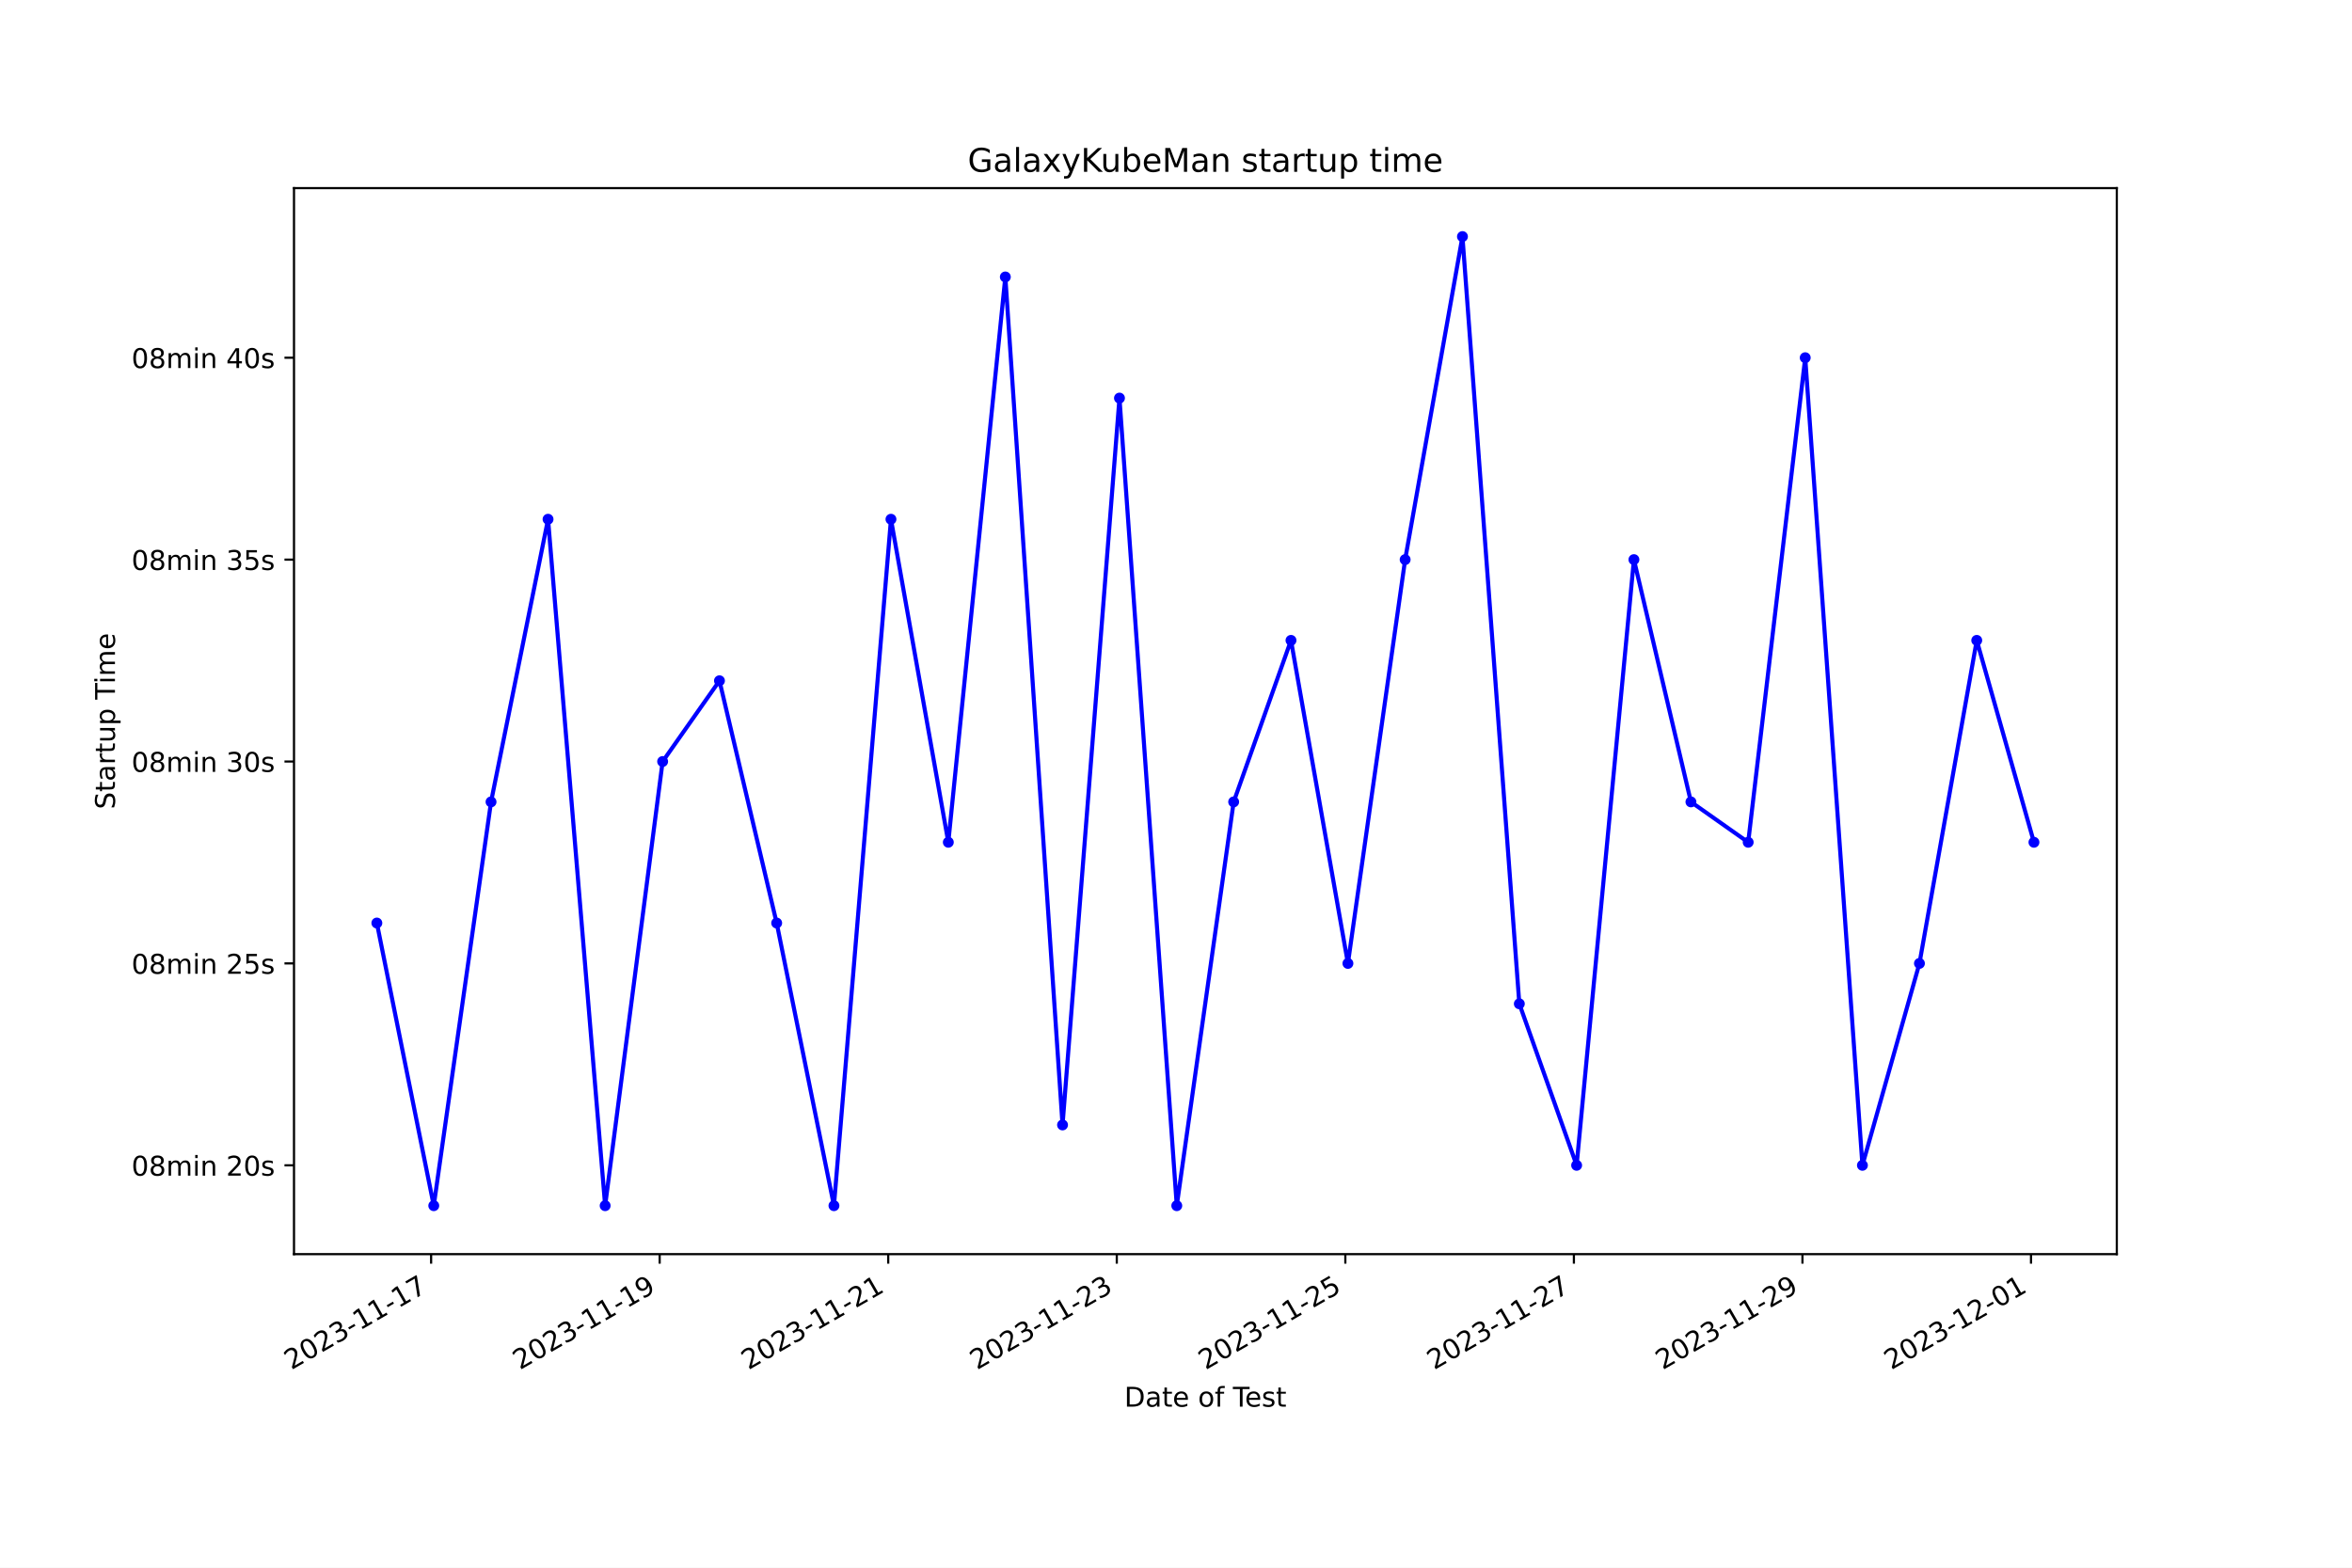
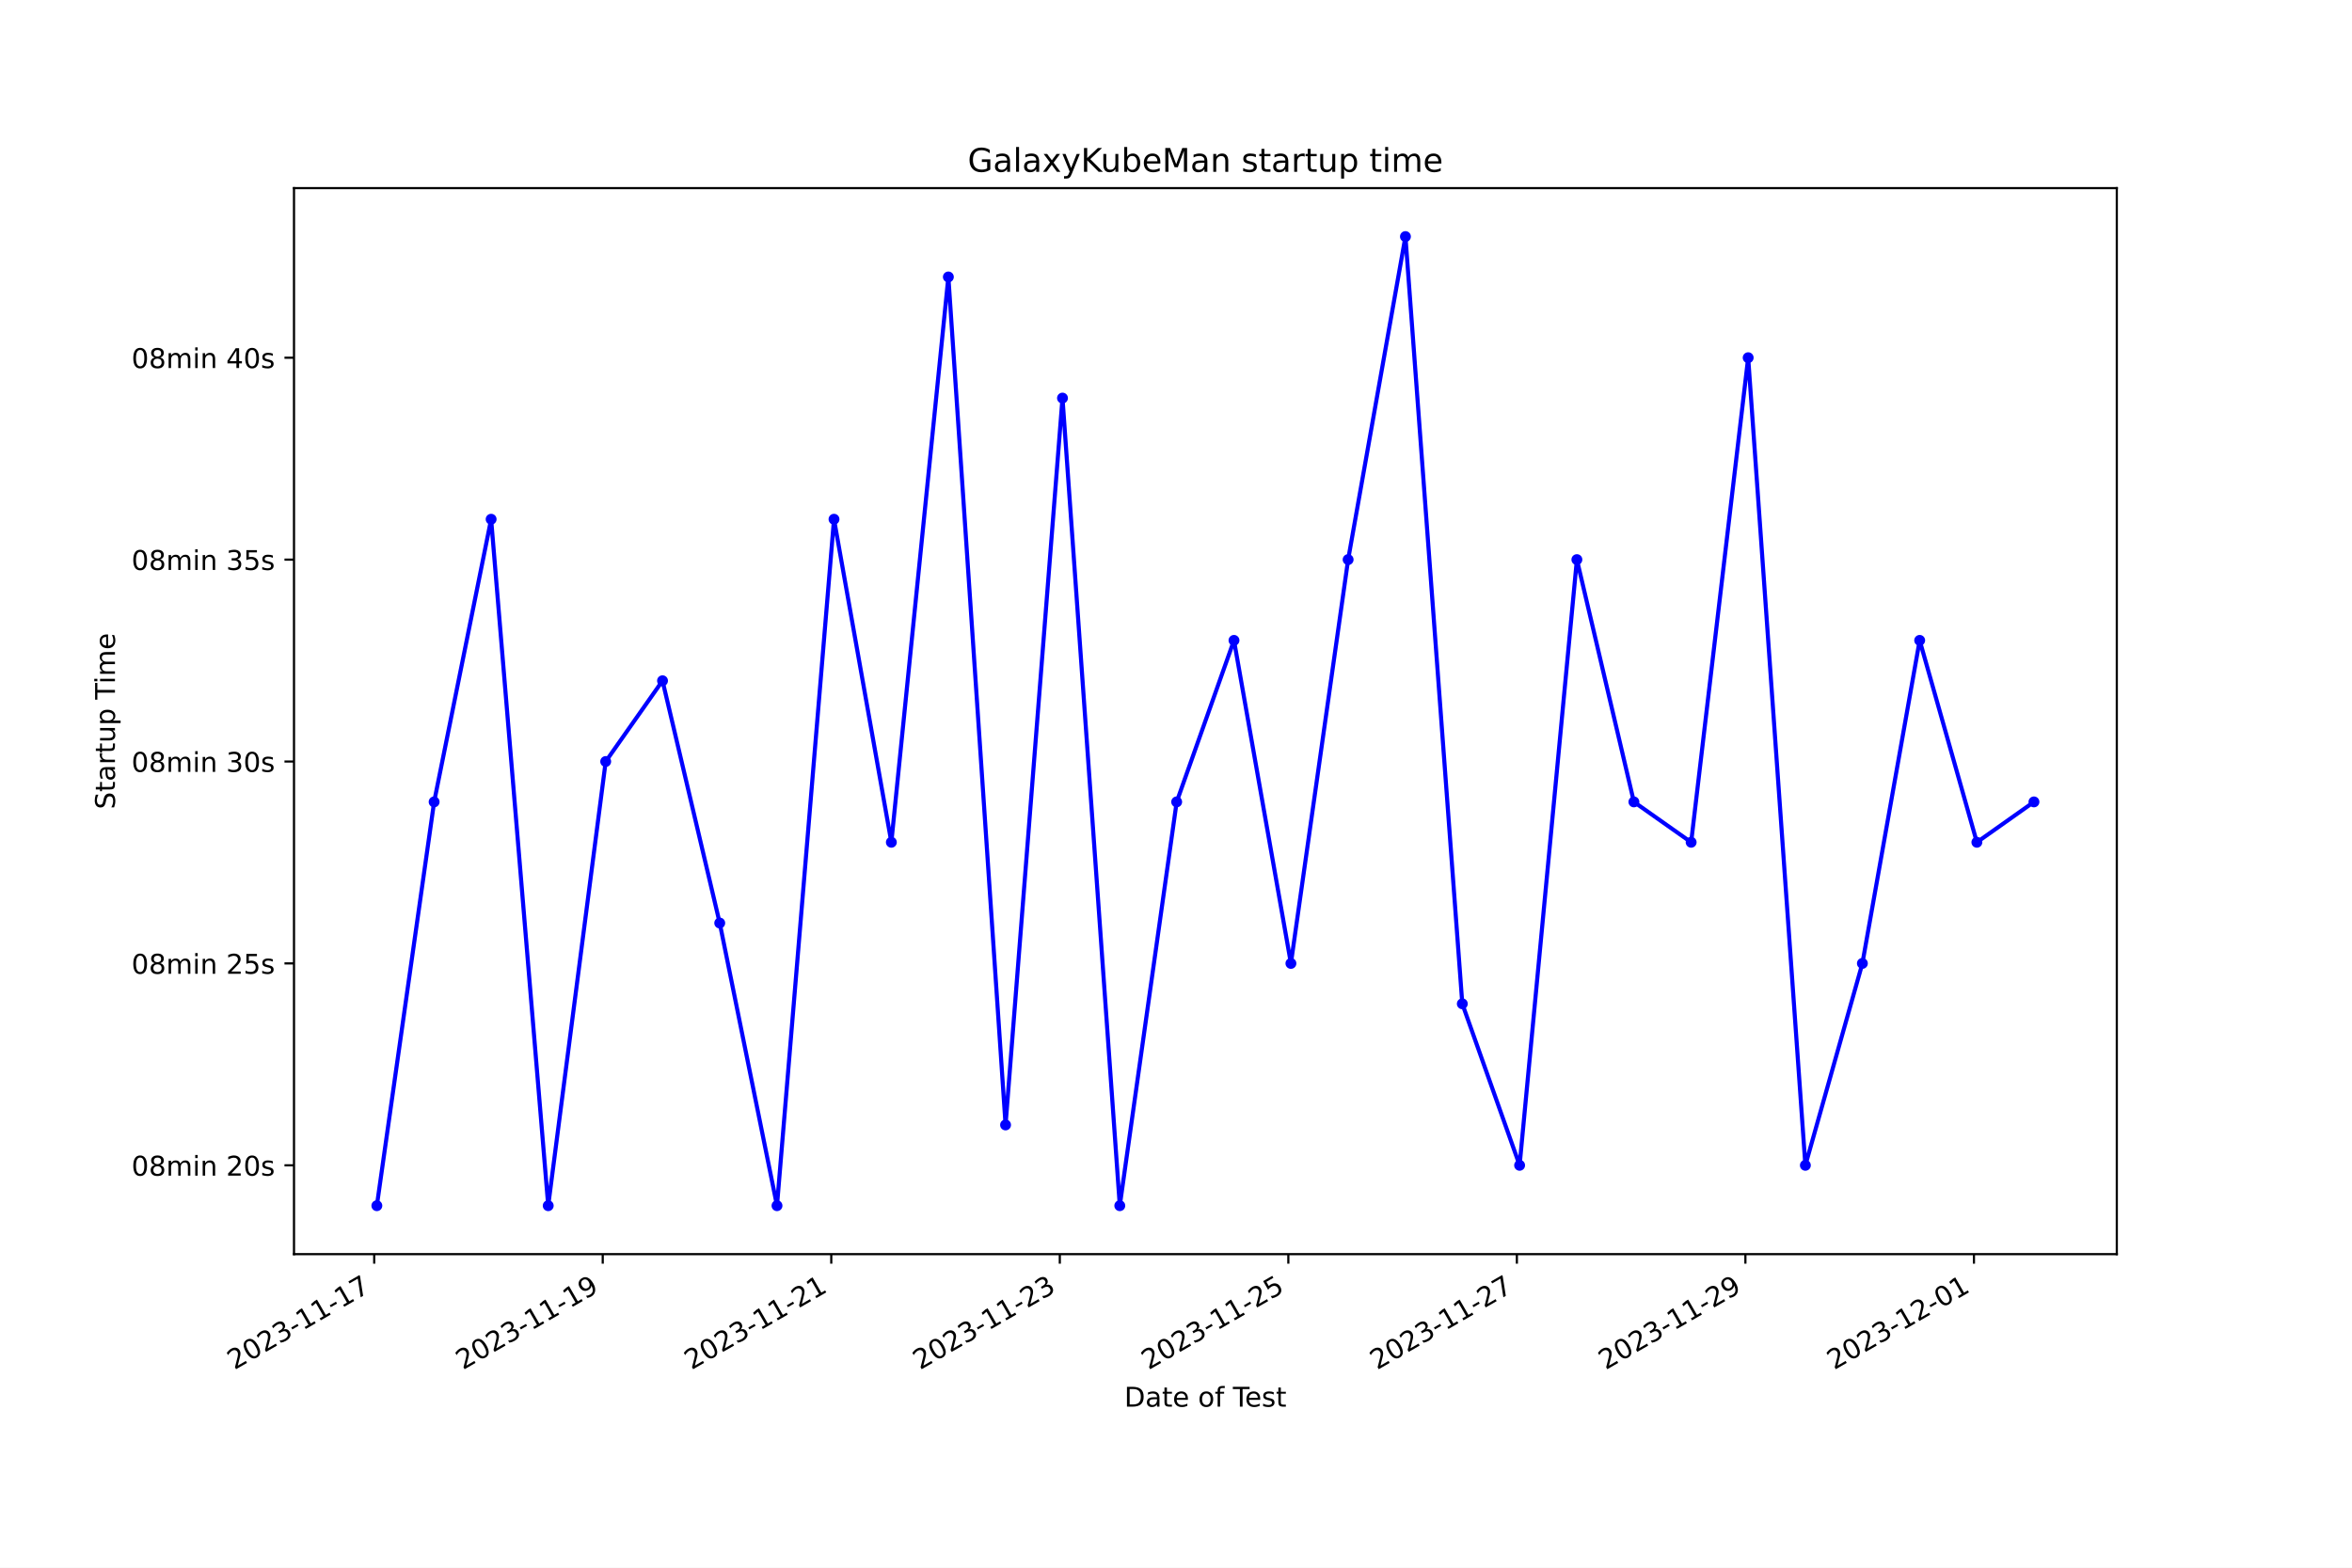
<svg xmlns="http://www.w3.org/2000/svg" xmlns:xlink="http://www.w3.org/1999/xlink" width="864pt" height="576pt" viewBox="0 0 864 576" version="1.1">
  <defs>
    <style type="text/css">*{stroke-linejoin: round; stroke-linecap: butt}</style>
  </defs>
  <g id="figure_1">
    <g id="patch_1">
      <path d="M 0 576  L 864 576  L 864 0  L 0 0  z " style="fill: #ffffff" />
    </g>
    <g id="axes_1">
      <g id="patch_2">
        <path d="M 108 460.8  L 777.6 460.8  L 777.6 69.12  L 108 69.12  z " style="fill: #ffffff" />
      </g>
      <g id="matplotlib.axis_1">
        <g id="xtick_1">
          <g id="line2d_1">
            <defs>
-               <path id="m7ae72d3443" d="M 0 0  L 0 3.5  " style="stroke: #000000; stroke-width: 0.8" />
+               <path id="m2a7e77ed08" d="M 0 0  L 0 3.5  " style="stroke: #000000; stroke-width: 0.8" />
            </defs>
            <g>
-               <use xlink:href="#m7ae72d3443" x="158.369" y="460.8" style="stroke: #000000; stroke-width: 0.8" />
+               <use xlink:href="#m2a7e77ed08" x="137.462" y="460.8" style="stroke: #000000; stroke-width: 0.8" />
            </g>
          </g>
          <g id="text_1">
-             <g transform="translate(106.9995 503.4383) rotate(-30) scale(0.1 -0.1)">
+             <g transform="translate(86.09283 503.4383) rotate(-30) scale(0.1 -0.1)">
              <defs>
                <path id="DejaVuSans-32" d="M 1228 531  L 3431 531  L 3431 0  L 469 0  L 469 531  Q 828 903 1448 1529  Q 2069 2156 2228 2338  Q 2531 2678 2651 2914  Q 2772 3150 2772 3378  Q 2772 3750 2511 3984  Q 2250 4219 1831 4219  Q 1534 4219 1204 4116  Q 875 4013 500 3803  L 500 4441  Q 881 4594 1212 4672  Q 1544 4750 1819 4750  Q 2544 4750 2975 4387  Q 3406 4025 3406 3419  Q 3406 3131 3298 2873  Q 3191 2616 2906 2266  Q 2828 2175 2409 1742  Q 1991 1309 1228 531  z " transform="scale(0.015625)" />
                <path id="DejaVuSans-30" d="M 2034 4250  Q 1547 4250 1301 3770  Q 1056 3291 1056 2328  Q 1056 1369 1301 889  Q 1547 409 2034 409  Q 2525 409 2770 889  Q 3016 1369 3016 2328  Q 3016 3291 2770 3770  Q 2525 4250 2034 4250  z M 2034 4750  Q 2819 4750 3233 4129  Q 3647 3509 3647 2328  Q 3647 1150 3233 529  Q 2819 -91 2034 -91  Q 1250 -91 836 529  Q 422 1150 422 2328  Q 422 3509 836 4129  Q 1250 4750 2034 4750  z " transform="scale(0.015625)" />
                <path id="DejaVuSans-33" d="M 2597 2516  Q 3050 2419 3304 2112  Q 3559 1806 3559 1356  Q 3559 666 3084 287  Q 2609 -91 1734 -91  Q 1441 -91 1130 -33  Q 819 25 488 141  L 488 750  Q 750 597 1062 519  Q 1375 441 1716 441  Q 2309 441 2620 675  Q 2931 909 2931 1356  Q 2931 1769 2642 2001  Q 2353 2234 1838 2234  L 1294 2234  L 1294 2753  L 1863 2753  Q 2328 2753 2575 2939  Q 2822 3125 2822 3475  Q 2822 3834 2567 4026  Q 2313 4219 1838 4219  Q 1578 4219 1281 4162  Q 984 4106 628 3988  L 628 4550  Q 988 4650 1302 4700  Q 1616 4750 1894 4750  Q 2613 4750 3031 4423  Q 3450 4097 3450 3541  Q 3450 3153 3228 2886  Q 3006 2619 2597 2516  z " transform="scale(0.015625)" />
                <path id="DejaVuSans-2d" d="M 313 2009  L 1997 2009  L 1997 1497  L 313 1497  L 313 2009  z " transform="scale(0.015625)" />
                <path id="DejaVuSans-31" d="M 794 531  L 1825 531  L 1825 4091  L 703 3866  L 703 4441  L 1819 4666  L 2450 4666  L 2450 531  L 3481 531  L 3481 0  L 794 0  L 794 531  z " transform="scale(0.015625)" />
                <path id="DejaVuSans-37" d="M 525 4666  L 3525 4666  L 3525 4397  L 1831 0  L 1172 0  L 2766 4134  L 525 4134  L 525 4666  z " transform="scale(0.015625)" />
              </defs>
              <use xlink:href="#DejaVuSans-32" />
              <use xlink:href="#DejaVuSans-30" x="63.623" />
              <use xlink:href="#DejaVuSans-32" x="127.246" />
              <use xlink:href="#DejaVuSans-33" x="190.869" />
              <use xlink:href="#DejaVuSans-2d" x="254.492" />
              <use xlink:href="#DejaVuSans-31" x="290.576" />
              <use xlink:href="#DejaVuSans-31" x="354.199" />
              <use xlink:href="#DejaVuSans-2d" x="417.822" />
              <use xlink:href="#DejaVuSans-31" x="453.906" />
              <use xlink:href="#DejaVuSans-37" x="517.529" />
            </g>
          </g>
        </g>
        <g id="xtick_2">
          <g id="line2d_2">
            <g>
-               <use xlink:href="#m7ae72d3443" x="242.328" y="460.8" style="stroke: #000000; stroke-width: 0.8" />
+               <use xlink:href="#m2a7e77ed08" x="221.413" y="460.8" style="stroke: #000000; stroke-width: 0.8" />
            </g>
          </g>
          <g id="text_2">
-             <g transform="translate(190.9589 503.4383) rotate(-30) scale(0.1 -0.1)">
+             <g transform="translate(170.044 503.4383) rotate(-30) scale(0.1 -0.1)">
              <defs>
                <path id="DejaVuSans-39" d="M 703 97  L 703 672  Q 941 559 1184 500  Q 1428 441 1663 441  Q 2288 441 2617 861  Q 2947 1281 2994 2138  Q 2813 1869 2534 1725  Q 2256 1581 1919 1581  Q 1219 1581 811 2004  Q 403 2428 403 3163  Q 403 3881 828 4315  Q 1253 4750 1959 4750  Q 2769 4750 3195 4129  Q 3622 3509 3622 2328  Q 3622 1225 3098 567  Q 2575 -91 1691 -91  Q 1453 -91 1209 -44  Q 966 3 703 97  z M 1959 2075  Q 2384 2075 2632 2365  Q 2881 2656 2881 3163  Q 2881 3666 2632 3958  Q 2384 4250 1959 4250  Q 1534 4250 1286 3958  Q 1038 3666 1038 3163  Q 1038 2656 1286 2365  Q 1534 2075 1959 2075  z " transform="scale(0.015625)" />
              </defs>
              <use xlink:href="#DejaVuSans-32" />
              <use xlink:href="#DejaVuSans-30" x="63.623" />
              <use xlink:href="#DejaVuSans-32" x="127.246" />
              <use xlink:href="#DejaVuSans-33" x="190.869" />
              <use xlink:href="#DejaVuSans-2d" x="254.492" />
              <use xlink:href="#DejaVuSans-31" x="290.576" />
              <use xlink:href="#DejaVuSans-31" x="354.199" />
              <use xlink:href="#DejaVuSans-2d" x="417.822" />
              <use xlink:href="#DejaVuSans-31" x="453.906" />
              <use xlink:href="#DejaVuSans-39" x="517.529" />
            </g>
          </g>
        </g>
        <g id="xtick_3">
          <g id="line2d_3">
            <g>
-               <use xlink:href="#m7ae72d3443" x="326.288" y="460.8" style="stroke: #000000; stroke-width: 0.8" />
+               <use xlink:href="#m2a7e77ed08" x="305.365" y="460.8" style="stroke: #000000; stroke-width: 0.8" />
            </g>
          </g>
          <g id="text_3">
-             <g transform="translate(274.9182 503.4383) rotate(-30) scale(0.1 -0.1)">
+             <g transform="translate(253.9952 503.4383) rotate(-30) scale(0.1 -0.1)">
              <use xlink:href="#DejaVuSans-32" />
              <use xlink:href="#DejaVuSans-30" x="63.623" />
              <use xlink:href="#DejaVuSans-32" x="127.246" />
              <use xlink:href="#DejaVuSans-33" x="190.869" />
              <use xlink:href="#DejaVuSans-2d" x="254.492" />
              <use xlink:href="#DejaVuSans-31" x="290.576" />
              <use xlink:href="#DejaVuSans-31" x="354.199" />
              <use xlink:href="#DejaVuSans-2d" x="417.822" />
              <use xlink:href="#DejaVuSans-32" x="453.906" />
              <use xlink:href="#DejaVuSans-31" x="517.529" />
            </g>
          </g>
        </g>
        <g id="xtick_4">
          <g id="line2d_4">
            <g>
-               <use xlink:href="#m7ae72d3443" x="410.247" y="460.8" style="stroke: #000000; stroke-width: 0.8" />
+               <use xlink:href="#m2a7e77ed08" x="389.316" y="460.8" style="stroke: #000000; stroke-width: 0.8" />
            </g>
          </g>
          <g id="text_4">
-             <g transform="translate(358.8776 503.4383) rotate(-30) scale(0.1 -0.1)">
+             <g transform="translate(337.9464 503.4383) rotate(-30) scale(0.1 -0.1)">
              <use xlink:href="#DejaVuSans-32" />
              <use xlink:href="#DejaVuSans-30" x="63.623" />
              <use xlink:href="#DejaVuSans-32" x="127.246" />
              <use xlink:href="#DejaVuSans-33" x="190.869" />
              <use xlink:href="#DejaVuSans-2d" x="254.492" />
              <use xlink:href="#DejaVuSans-31" x="290.576" />
              <use xlink:href="#DejaVuSans-31" x="354.199" />
              <use xlink:href="#DejaVuSans-2d" x="417.822" />
              <use xlink:href="#DejaVuSans-32" x="453.906" />
              <use xlink:href="#DejaVuSans-33" x="517.529" />
            </g>
          </g>
        </g>
        <g id="xtick_5">
          <g id="line2d_5">
            <g>
-               <use xlink:href="#m7ae72d3443" x="494.206" y="460.8" style="stroke: #000000; stroke-width: 0.8" />
+               <use xlink:href="#m2a7e77ed08" x="473.267" y="460.8" style="stroke: #000000; stroke-width: 0.8" />
            </g>
          </g>
          <g id="text_5">
-             <g transform="translate(442.837 503.4383) rotate(-30) scale(0.1 -0.1)">
+             <g transform="translate(421.8976 503.4383) rotate(-30) scale(0.1 -0.1)">
              <defs>
                <path id="DejaVuSans-35" d="M 691 4666  L 3169 4666  L 3169 4134  L 1269 4134  L 1269 2991  Q 1406 3038 1543 3061  Q 1681 3084 1819 3084  Q 2600 3084 3056 2656  Q 3513 2228 3513 1497  Q 3513 744 3044 326  Q 2575 -91 1722 -91  Q 1428 -91 1123 -41  Q 819 9 494 109  L 494 744  Q 775 591 1075 516  Q 1375 441 1709 441  Q 2250 441 2565 725  Q 2881 1009 2881 1497  Q 2881 1984 2565 2268  Q 2250 2553 1709 2553  Q 1456 2553 1204 2497  Q 953 2441 691 2322  L 691 4666  z " transform="scale(0.015625)" />
              </defs>
              <use xlink:href="#DejaVuSans-32" />
              <use xlink:href="#DejaVuSans-30" x="63.623" />
              <use xlink:href="#DejaVuSans-32" x="127.246" />
              <use xlink:href="#DejaVuSans-33" x="190.869" />
              <use xlink:href="#DejaVuSans-2d" x="254.492" />
              <use xlink:href="#DejaVuSans-31" x="290.576" />
              <use xlink:href="#DejaVuSans-31" x="354.199" />
              <use xlink:href="#DejaVuSans-2d" x="417.822" />
              <use xlink:href="#DejaVuSans-32" x="453.906" />
              <use xlink:href="#DejaVuSans-35" x="517.529" />
            </g>
          </g>
        </g>
        <g id="xtick_6">
          <g id="line2d_6">
            <g>
-               <use xlink:href="#m7ae72d3443" x="578.166" y="460.8" style="stroke: #000000; stroke-width: 0.8" />
+               <use xlink:href="#m2a7e77ed08" x="557.218" y="460.8" style="stroke: #000000; stroke-width: 0.8" />
            </g>
          </g>
          <g id="text_6">
-             <g transform="translate(526.7963 503.4383) rotate(-30) scale(0.1 -0.1)">
+             <g transform="translate(505.8488 503.4383) rotate(-30) scale(0.1 -0.1)">
              <use xlink:href="#DejaVuSans-32" />
              <use xlink:href="#DejaVuSans-30" x="63.623" />
              <use xlink:href="#DejaVuSans-32" x="127.246" />
              <use xlink:href="#DejaVuSans-33" x="190.869" />
              <use xlink:href="#DejaVuSans-2d" x="254.492" />
              <use xlink:href="#DejaVuSans-31" x="290.576" />
              <use xlink:href="#DejaVuSans-31" x="354.199" />
              <use xlink:href="#DejaVuSans-2d" x="417.822" />
              <use xlink:href="#DejaVuSans-32" x="453.906" />
              <use xlink:href="#DejaVuSans-37" x="517.529" />
            </g>
          </g>
        </g>
        <g id="xtick_7">
          <g id="line2d_7">
            <g>
-               <use xlink:href="#m7ae72d3443" x="662.125" y="460.8" style="stroke: #000000; stroke-width: 0.8" />
+               <use xlink:href="#m2a7e77ed08" x="641.169" y="460.8" style="stroke: #000000; stroke-width: 0.8" />
            </g>
          </g>
          <g id="text_7">
-             <g transform="translate(610.7557 503.4383) rotate(-30) scale(0.1 -0.1)">
+             <g transform="translate(589.8 503.4383) rotate(-30) scale(0.1 -0.1)">
              <use xlink:href="#DejaVuSans-32" />
              <use xlink:href="#DejaVuSans-30" x="63.623" />
              <use xlink:href="#DejaVuSans-32" x="127.246" />
              <use xlink:href="#DejaVuSans-33" x="190.869" />
              <use xlink:href="#DejaVuSans-2d" x="254.492" />
              <use xlink:href="#DejaVuSans-31" x="290.576" />
              <use xlink:href="#DejaVuSans-31" x="354.199" />
              <use xlink:href="#DejaVuSans-2d" x="417.822" />
              <use xlink:href="#DejaVuSans-32" x="453.906" />
              <use xlink:href="#DejaVuSans-39" x="517.529" />
            </g>
          </g>
        </g>
        <g id="xtick_8">
          <g id="line2d_8">
            <g>
-               <use xlink:href="#m7ae72d3443" x="746.085" y="460.8" style="stroke: #000000; stroke-width: 0.8" />
+               <use xlink:href="#m2a7e77ed08" x="725.121" y="460.8" style="stroke: #000000; stroke-width: 0.8" />
            </g>
          </g>
          <g id="text_8">
-             <g transform="translate(694.7151 503.4383) rotate(-30) scale(0.1 -0.1)">
+             <g transform="translate(673.7512 503.4383) rotate(-30) scale(0.1 -0.1)">
              <use xlink:href="#DejaVuSans-32" />
              <use xlink:href="#DejaVuSans-30" x="63.623" />
              <use xlink:href="#DejaVuSans-32" x="127.246" />
              <use xlink:href="#DejaVuSans-33" x="190.869" />
              <use xlink:href="#DejaVuSans-2d" x="254.492" />
              <use xlink:href="#DejaVuSans-31" x="290.576" />
              <use xlink:href="#DejaVuSans-32" x="354.199" />
              <use xlink:href="#DejaVuSans-2d" x="417.822" />
              <use xlink:href="#DejaVuSans-30" x="453.906" />
              <use xlink:href="#DejaVuSans-31" x="517.529" />
            </g>
          </g>
        </g>
        <g id="text_9">
          <g transform="translate(413.0063 516.8378) scale(0.1 -0.1)">
            <defs>
              <path id="DejaVuSans-44" d="M 1259 4147  L 1259 519  L 2022 519  Q 2988 519 3436 956  Q 3884 1394 3884 2338  Q 3884 3275 3436 3711  Q 2988 4147 2022 4147  L 1259 4147  z M 628 4666  L 1925 4666  Q 3281 4666 3915 4102  Q 4550 3538 4550 2338  Q 4550 1131 3912 565  Q 3275 0 1925 0  L 628 0  L 628 4666  z " transform="scale(0.015625)" />
              <path id="DejaVuSans-61" d="M 2194 1759  Q 1497 1759 1228 1600  Q 959 1441 959 1056  Q 959 750 1161 570  Q 1363 391 1709 391  Q 2188 391 2477 730  Q 2766 1069 2766 1631  L 2766 1759  L 2194 1759  z M 3341 1997  L 3341 0  L 2766 0  L 2766 531  Q 2569 213 2275 61  Q 1981 -91 1556 -91  Q 1019 -91 701 211  Q 384 513 384 1019  Q 384 1609 779 1909  Q 1175 2209 1959 2209  L 2766 2209  L 2766 2266  Q 2766 2663 2505 2880  Q 2244 3097 1772 3097  Q 1472 3097 1187 3025  Q 903 2953 641 2809  L 641 3341  Q 956 3463 1253 3523  Q 1550 3584 1831 3584  Q 2591 3584 2966 3190  Q 3341 2797 3341 1997  z " transform="scale(0.015625)" />
              <path id="DejaVuSans-74" d="M 1172 4494  L 1172 3500  L 2356 3500  L 2356 3053  L 1172 3053  L 1172 1153  Q 1172 725 1289 603  Q 1406 481 1766 481  L 2356 481  L 2356 0  L 1766 0  Q 1100 0 847 248  Q 594 497 594 1153  L 594 3053  L 172 3053  L 172 3500  L 594 3500  L 594 4494  L 1172 4494  z " transform="scale(0.015625)" />
              <path id="DejaVuSans-65" d="M 3597 1894  L 3597 1613  L 953 1613  Q 991 1019 1311 708  Q 1631 397 2203 397  Q 2534 397 2845 478  Q 3156 559 3463 722  L 3463 178  Q 3153 47 2828 -22  Q 2503 -91 2169 -91  Q 1331 -91 842 396  Q 353 884 353 1716  Q 353 2575 817 3079  Q 1281 3584 2069 3584  Q 2775 3584 3186 3129  Q 3597 2675 3597 1894  z M 3022 2063  Q 3016 2534 2758 2815  Q 2500 3097 2075 3097  Q 1594 3097 1305 2825  Q 1016 2553 972 2059  L 3022 2063  z " transform="scale(0.015625)" />
              <path id="DejaVuSans-20" transform="scale(0.015625)" />
              <path id="DejaVuSans-6f" d="M 1959 3097  Q 1497 3097 1228 2736  Q 959 2375 959 1747  Q 959 1119 1226 758  Q 1494 397 1959 397  Q 2419 397 2687 759  Q 2956 1122 2956 1747  Q 2956 2369 2687 2733  Q 2419 3097 1959 3097  z M 1959 3584  Q 2709 3584 3137 3096  Q 3566 2609 3566 1747  Q 3566 888 3137 398  Q 2709 -91 1959 -91  Q 1206 -91 779 398  Q 353 888 353 1747  Q 353 2609 779 3096  Q 1206 3584 1959 3584  z " transform="scale(0.015625)" />
              <path id="DejaVuSans-66" d="M 2375 4863  L 2375 4384  L 1825 4384  Q 1516 4384 1395 4259  Q 1275 4134 1275 3809  L 1275 3500  L 2222 3500  L 2222 3053  L 1275 3053  L 1275 0  L 697 0  L 697 3053  L 147 3053  L 147 3500  L 697 3500  L 697 3744  Q 697 4328 969 4595  Q 1241 4863 1831 4863  L 2375 4863  z " transform="scale(0.015625)" />
              <path id="DejaVuSans-54" d="M -19 4666  L 3928 4666  L 3928 4134  L 2272 4134  L 2272 0  L 1638 0  L 1638 4134  L -19 4134  L -19 4666  z " transform="scale(0.015625)" />
              <path id="DejaVuSans-73" d="M 2834 3397  L 2834 2853  Q 2591 2978 2328 3040  Q 2066 3103 1784 3103  Q 1356 3103 1142 2972  Q 928 2841 928 2578  Q 928 2378 1081 2264  Q 1234 2150 1697 2047  L 1894 2003  Q 2506 1872 2764 1633  Q 3022 1394 3022 966  Q 3022 478 2636 193  Q 2250 -91 1575 -91  Q 1294 -91 989 -36  Q 684 19 347 128  L 347 722  Q 666 556 975 473  Q 1284 391 1588 391  Q 1994 391 2212 530  Q 2431 669 2431 922  Q 2431 1156 2273 1281  Q 2116 1406 1581 1522  L 1381 1569  Q 847 1681 609 1914  Q 372 2147 372 2553  Q 372 3047 722 3315  Q 1072 3584 1716 3584  Q 2034 3584 2315 3537  Q 2597 3491 2834 3397  z " transform="scale(0.015625)" />
            </defs>
            <use xlink:href="#DejaVuSans-44" />
            <use xlink:href="#DejaVuSans-61" x="77.002" />
            <use xlink:href="#DejaVuSans-74" x="138.281" />
            <use xlink:href="#DejaVuSans-65" x="177.49" />
            <use xlink:href="#DejaVuSans-20" x="239.014" />
            <use xlink:href="#DejaVuSans-6f" x="270.801" />
            <use xlink:href="#DejaVuSans-66" x="331.982" />
            <use xlink:href="#DejaVuSans-20" x="367.188" />
            <use xlink:href="#DejaVuSans-54" x="398.975" />
            <use xlink:href="#DejaVuSans-65" x="443.059" />
            <use xlink:href="#DejaVuSans-73" x="504.582" />
            <use xlink:href="#DejaVuSans-74" x="556.682" />
          </g>
        </g>
      </g>
      <g id="matplotlib.axis_2">
        <g id="ytick_1">
          <g id="line2d_9">
            <defs>
-               <path id="mf9ca77fe90" d="M 0 0  L -3.5 0  " style="stroke: #000000; stroke-width: 0.8" />
+               <path id="md4fcff049f" d="M 0 0  L -3.5 0  " style="stroke: #000000; stroke-width: 0.8" />
            </defs>
            <g>
-               <use xlink:href="#mf9ca77fe90" x="108" y="428.16" style="stroke: #000000; stroke-width: 0.8" />
+               <use xlink:href="#md4fcff049f" x="108" y="428.16" style="stroke: #000000; stroke-width: 0.8" />
            </g>
          </g>
          <g id="text_10">
            <g transform="translate(48.30625 431.9592) scale(0.1 -0.1)">
              <defs>
                <path id="DejaVuSans-38" d="M 2034 2216  Q 1584 2216 1326 1975  Q 1069 1734 1069 1313  Q 1069 891 1326 650  Q 1584 409 2034 409  Q 2484 409 2743 651  Q 3003 894 3003 1313  Q 3003 1734 2745 1975  Q 2488 2216 2034 2216  z M 1403 2484  Q 997 2584 770 2862  Q 544 3141 544 3541  Q 544 4100 942 4425  Q 1341 4750 2034 4750  Q 2731 4750 3128 4425  Q 3525 4100 3525 3541  Q 3525 3141 3298 2862  Q 3072 2584 2669 2484  Q 3125 2378 3379 2068  Q 3634 1759 3634 1313  Q 3634 634 3220 271  Q 2806 -91 2034 -91  Q 1263 -91 848 271  Q 434 634 434 1313  Q 434 1759 690 2068  Q 947 2378 1403 2484  z M 1172 3481  Q 1172 3119 1398 2916  Q 1625 2713 2034 2713  Q 2441 2713 2670 2916  Q 2900 3119 2900 3481  Q 2900 3844 2670 4047  Q 2441 4250 2034 4250  Q 1625 4250 1398 4047  Q 1172 3844 1172 3481  z " transform="scale(0.015625)" />
                <path id="DejaVuSans-6d" d="M 3328 2828  Q 3544 3216 3844 3400  Q 4144 3584 4550 3584  Q 5097 3584 5394 3201  Q 5691 2819 5691 2113  L 5691 0  L 5113 0  L 5113 2094  Q 5113 2597 4934 2840  Q 4756 3084 4391 3084  Q 3944 3084 3684 2787  Q 3425 2491 3425 1978  L 3425 0  L 2847 0  L 2847 2094  Q 2847 2600 2669 2842  Q 2491 3084 2119 3084  Q 1678 3084 1418 2786  Q 1159 2488 1159 1978  L 1159 0  L 581 0  L 581 3500  L 1159 3500  L 1159 2956  Q 1356 3278 1631 3431  Q 1906 3584 2284 3584  Q 2666 3584 2933 3390  Q 3200 3197 3328 2828  z " transform="scale(0.015625)" />
                <path id="DejaVuSans-69" d="M 603 3500  L 1178 3500  L 1178 0  L 603 0  L 603 3500  z M 603 4863  L 1178 4863  L 1178 4134  L 603 4134  L 603 4863  z " transform="scale(0.015625)" />
                <path id="DejaVuSans-6e" d="M 3513 2113  L 3513 0  L 2938 0  L 2938 2094  Q 2938 2591 2744 2837  Q 2550 3084 2163 3084  Q 1697 3084 1428 2787  Q 1159 2491 1159 1978  L 1159 0  L 581 0  L 581 3500  L 1159 3500  L 1159 2956  Q 1366 3272 1645 3428  Q 1925 3584 2291 3584  Q 2894 3584 3203 3211  Q 3513 2838 3513 2113  z " transform="scale(0.015625)" />
              </defs>
              <use xlink:href="#DejaVuSans-30" />
              <use xlink:href="#DejaVuSans-38" x="63.623" />
              <use xlink:href="#DejaVuSans-6d" x="127.246" />
              <use xlink:href="#DejaVuSans-69" x="224.658" />
              <use xlink:href="#DejaVuSans-6e" x="252.441" />
              <use xlink:href="#DejaVuSans-20" x="315.82" />
              <use xlink:href="#DejaVuSans-32" x="347.607" />
              <use xlink:href="#DejaVuSans-30" x="411.23" />
              <use xlink:href="#DejaVuSans-73" x="474.854" />
            </g>
          </g>
        </g>
        <g id="ytick_2">
          <g id="line2d_10">
            <g>
-               <use xlink:href="#mf9ca77fe90" x="108" y="353.978" style="stroke: #000000; stroke-width: 0.8" />
+               <use xlink:href="#md4fcff049f" x="108" y="353.978" style="stroke: #000000; stroke-width: 0.8" />
            </g>
          </g>
          <g id="text_11">
            <g transform="translate(48.30625 357.7774) scale(0.1 -0.1)">
              <use xlink:href="#DejaVuSans-30" />
              <use xlink:href="#DejaVuSans-38" x="63.623" />
              <use xlink:href="#DejaVuSans-6d" x="127.246" />
              <use xlink:href="#DejaVuSans-69" x="224.658" />
              <use xlink:href="#DejaVuSans-6e" x="252.441" />
              <use xlink:href="#DejaVuSans-20" x="315.82" />
              <use xlink:href="#DejaVuSans-32" x="347.607" />
              <use xlink:href="#DejaVuSans-35" x="411.23" />
              <use xlink:href="#DejaVuSans-73" x="474.854" />
            </g>
          </g>
        </g>
        <g id="ytick_3">
          <g id="line2d_11">
            <g>
-               <use xlink:href="#mf9ca77fe90" x="108" y="279.796" style="stroke: #000000; stroke-width: 0.8" />
+               <use xlink:href="#md4fcff049f" x="108" y="279.796" style="stroke: #000000; stroke-width: 0.8" />
            </g>
          </g>
          <g id="text_12">
            <g transform="translate(48.30625 283.5956) scale(0.1 -0.1)">
              <use xlink:href="#DejaVuSans-30" />
              <use xlink:href="#DejaVuSans-38" x="63.623" />
              <use xlink:href="#DejaVuSans-6d" x="127.246" />
              <use xlink:href="#DejaVuSans-69" x="224.658" />
              <use xlink:href="#DejaVuSans-6e" x="252.441" />
              <use xlink:href="#DejaVuSans-20" x="315.82" />
              <use xlink:href="#DejaVuSans-33" x="347.607" />
              <use xlink:href="#DejaVuSans-30" x="411.23" />
              <use xlink:href="#DejaVuSans-73" x="474.854" />
            </g>
          </g>
        </g>
        <g id="ytick_4">
          <g id="line2d_12">
            <g>
-               <use xlink:href="#mf9ca77fe90" x="108" y="205.615" style="stroke: #000000; stroke-width: 0.8" />
+               <use xlink:href="#md4fcff049f" x="108" y="205.615" style="stroke: #000000; stroke-width: 0.8" />
            </g>
          </g>
          <g id="text_13">
            <g transform="translate(48.30625 209.4138) scale(0.1 -0.1)">
              <use xlink:href="#DejaVuSans-30" />
              <use xlink:href="#DejaVuSans-38" x="63.623" />
              <use xlink:href="#DejaVuSans-6d" x="127.246" />
              <use xlink:href="#DejaVuSans-69" x="224.658" />
              <use xlink:href="#DejaVuSans-6e" x="252.441" />
              <use xlink:href="#DejaVuSans-20" x="315.82" />
              <use xlink:href="#DejaVuSans-33" x="347.607" />
              <use xlink:href="#DejaVuSans-35" x="411.23" />
              <use xlink:href="#DejaVuSans-73" x="474.854" />
            </g>
          </g>
        </g>
        <g id="ytick_5">
          <g id="line2d_13">
            <g>
-               <use xlink:href="#mf9ca77fe90" x="108" y="131.433" style="stroke: #000000; stroke-width: 0.8" />
+               <use xlink:href="#md4fcff049f" x="108" y="131.433" style="stroke: #000000; stroke-width: 0.8" />
            </g>
          </g>
          <g id="text_14">
            <g transform="translate(48.30625 135.2319) scale(0.1 -0.1)">
              <defs>
                <path id="DejaVuSans-34" d="M 2419 4116  L 825 1625  L 2419 1625  L 2419 4116  z M 2253 4666  L 3047 4666  L 3047 1625  L 3713 1625  L 3713 1100  L 3047 1100  L 3047 0  L 2419 0  L 2419 1100  L 313 1100  L 313 1709  L 2253 4666  z " transform="scale(0.015625)" />
              </defs>
              <use xlink:href="#DejaVuSans-30" />
              <use xlink:href="#DejaVuSans-38" x="63.623" />
              <use xlink:href="#DejaVuSans-6d" x="127.246" />
              <use xlink:href="#DejaVuSans-69" x="224.658" />
              <use xlink:href="#DejaVuSans-6e" x="252.441" />
              <use xlink:href="#DejaVuSans-20" x="315.82" />
              <use xlink:href="#DejaVuSans-34" x="347.607" />
              <use xlink:href="#DejaVuSans-30" x="411.23" />
              <use xlink:href="#DejaVuSans-73" x="474.854" />
            </g>
          </g>
        </g>
        <g id="text_15">
          <g transform="translate(42.22656 297.3397) rotate(-90) scale(0.1 -0.1)">
            <defs>
              <path id="DejaVuSans-53" d="M 3425 4513  L 3425 3897  Q 3066 4069 2747 4153  Q 2428 4238 2131 4238  Q 1616 4238 1336 4038  Q 1056 3838 1056 3469  Q 1056 3159 1242 3001  Q 1428 2844 1947 2747  L 2328 2669  Q 3034 2534 3370 2195  Q 3706 1856 3706 1288  Q 3706 609 3251 259  Q 2797 -91 1919 -91  Q 1588 -91 1214 -16  Q 841 59 441 206  L 441 856  Q 825 641 1194 531  Q 1563 422 1919 422  Q 2459 422 2753 634  Q 3047 847 3047 1241  Q 3047 1584 2836 1778  Q 2625 1972 2144 2069  L 1759 2144  Q 1053 2284 737 2584  Q 422 2884 422 3419  Q 422 4038 858 4394  Q 1294 4750 2059 4750  Q 2388 4750 2728 4690  Q 3069 4631 3425 4513  z " transform="scale(0.015625)" />
              <path id="DejaVuSans-72" d="M 2631 2963  Q 2534 3019 2420 3045  Q 2306 3072 2169 3072  Q 1681 3072 1420 2755  Q 1159 2438 1159 1844  L 1159 0  L 581 0  L 581 3500  L 1159 3500  L 1159 2956  Q 1341 3275 1631 3429  Q 1922 3584 2338 3584  Q 2397 3584 2469 3576  Q 2541 3569 2628 3553  L 2631 2963  z " transform="scale(0.015625)" />
              <path id="DejaVuSans-75" d="M 544 1381  L 544 3500  L 1119 3500  L 1119 1403  Q 1119 906 1312 657  Q 1506 409 1894 409  Q 2359 409 2629 706  Q 2900 1003 2900 1516  L 2900 3500  L 3475 3500  L 3475 0  L 2900 0  L 2900 538  Q 2691 219 2414 64  Q 2138 -91 1772 -91  Q 1169 -91 856 284  Q 544 659 544 1381  z M 1991 3584  L 1991 3584  z " transform="scale(0.015625)" />
              <path id="DejaVuSans-70" d="M 1159 525  L 1159 -1331  L 581 -1331  L 581 3500  L 1159 3500  L 1159 2969  Q 1341 3281 1617 3432  Q 1894 3584 2278 3584  Q 2916 3584 3314 3078  Q 3713 2572 3713 1747  Q 3713 922 3314 415  Q 2916 -91 2278 -91  Q 1894 -91 1617 61  Q 1341 213 1159 525  z M 3116 1747  Q 3116 2381 2855 2742  Q 2594 3103 2138 3103  Q 1681 3103 1420 2742  Q 1159 2381 1159 1747  Q 1159 1113 1420 752  Q 1681 391 2138 391  Q 2594 391 2855 752  Q 3116 1113 3116 1747  z " transform="scale(0.015625)" />
            </defs>
            <use xlink:href="#DejaVuSans-53" />
            <use xlink:href="#DejaVuSans-74" x="63.477" />
            <use xlink:href="#DejaVuSans-61" x="102.686" />
            <use xlink:href="#DejaVuSans-72" x="163.965" />
            <use xlink:href="#DejaVuSans-74" x="205.078" />
            <use xlink:href="#DejaVuSans-75" x="244.287" />
            <use xlink:href="#DejaVuSans-70" x="307.666" />
            <use xlink:href="#DejaVuSans-20" x="371.143" />
            <use xlink:href="#DejaVuSans-54" x="402.93" />
            <use xlink:href="#DejaVuSans-69" x="460.889" />
            <use xlink:href="#DejaVuSans-6d" x="488.672" />
            <use xlink:href="#DejaVuSans-65" x="586.084" />
          </g>
        </g>
      </g>
      <g id="line2d_14">
-         <path d="M 747.164 309.469  L 726.151 235.287  L 705.102 353.978  L 684.157 428.16  L 663.144 131.433  L 642.193 309.469  L 621.16 294.633  L 600.215 205.615  L 579.172 428.16  L 558.121 368.815  L 537.228 86.924  L 516.175 205.615  L 495.154 353.978  L 474.241 235.287  L 453.183 294.633  L 432.285 442.996  L 411.234 146.269  L 390.32 413.324  L 369.307 101.76  L 348.363 309.469  L 327.292 190.778  L 306.35 442.996  L 285.31 339.142  L 264.292 250.124  L 243.416 279.796  L 222.299 442.996  L 201.326 190.778  L 180.383 294.633  L 159.343 442.996  L 138.436 339.142  " clip-path="url(#pa15526ad5b)" style="fill: none; stroke: #0000ff; stroke-width: 1.5; stroke-linecap: square" />
+         <path d="M 747.164 294.633  L 726.2 309.469  L 705.189 235.287  L 684.142 353.978  L 663.199 428.16  L 642.188 131.433  L 621.239 309.469  L 600.208 294.633  L 579.265 205.615  L 558.224 428.16  L 537.175 368.815  L 516.285 86.924  L 495.233 205.615  L 474.215 353.978  L 453.303 235.287  L 432.248 294.633  L 411.352 442.996  L 390.303 146.269  L 369.391 413.324  L 348.379 101.76  L 327.438 309.469  L 306.369 190.778  L 285.429 442.996  L 264.391 339.142  L 243.375 250.124  L 222.501 279.796  L 201.386 442.996  L 180.415 190.778  L 159.475 294.633  L 138.436 442.996  " clip-path="url(#p56077991a6)" style="fill: none; stroke: #0000ff; stroke-width: 1.5; stroke-linecap: square" />
        <defs>
-           <path id="m66a3399bc5" d="M 0 1.5  C 0.398 1.5 0.779 1.342 1.061 1.061  C 1.342 0.779 1.5 0.398 1.5 0  C 1.5 -0.398 1.342 -0.779 1.061 -1.061  C 0.779 -1.342 0.398 -1.5 0 -1.5  C -0.398 -1.5 -0.779 -1.342 -1.061 -1.061  C -1.342 -0.779 -1.5 -0.398 -1.5 0  C -1.5 0.398 -1.342 0.779 -1.061 1.061  C -0.779 1.342 -0.398 1.5 0 1.5  z " style="stroke: #0000ff" />
+           <path id="m174c5215a1" d="M 0 1.5  C 0.398 1.5 0.779 1.342 1.061 1.061  C 1.342 0.779 1.5 0.398 1.5 0  C 1.5 -0.398 1.342 -0.779 1.061 -1.061  C 0.779 -1.342 0.398 -1.5 0 -1.5  C -0.398 -1.5 -0.779 -1.342 -1.061 -1.061  C -1.342 -0.779 -1.5 -0.398 -1.5 0  C -1.5 0.398 -1.342 0.779 -1.061 1.061  C -0.779 1.342 -0.398 1.5 0 1.5  z " style="stroke: #0000ff" />
        </defs>
-         <g clip-path="url(#pa15526ad5b)">
-           <use xlink:href="#m66a3399bc5" x="747.164" y="309.469" style="fill: #0000ff; stroke: #0000ff" />
-           <use xlink:href="#m66a3399bc5" x="726.151" y="235.287" style="fill: #0000ff; stroke: #0000ff" />
-           <use xlink:href="#m66a3399bc5" x="705.102" y="353.978" style="fill: #0000ff; stroke: #0000ff" />
-           <use xlink:href="#m66a3399bc5" x="684.157" y="428.16" style="fill: #0000ff; stroke: #0000ff" />
-           <use xlink:href="#m66a3399bc5" x="663.144" y="131.433" style="fill: #0000ff; stroke: #0000ff" />
-           <use xlink:href="#m66a3399bc5" x="642.193" y="309.469" style="fill: #0000ff; stroke: #0000ff" />
-           <use xlink:href="#m66a3399bc5" x="621.16" y="294.633" style="fill: #0000ff; stroke: #0000ff" />
-           <use xlink:href="#m66a3399bc5" x="600.215" y="205.615" style="fill: #0000ff; stroke: #0000ff" />
-           <use xlink:href="#m66a3399bc5" x="579.172" y="428.16" style="fill: #0000ff; stroke: #0000ff" />
-           <use xlink:href="#m66a3399bc5" x="558.121" y="368.815" style="fill: #0000ff; stroke: #0000ff" />
-           <use xlink:href="#m66a3399bc5" x="537.228" y="86.924" style="fill: #0000ff; stroke: #0000ff" />
-           <use xlink:href="#m66a3399bc5" x="516.175" y="205.615" style="fill: #0000ff; stroke: #0000ff" />
-           <use xlink:href="#m66a3399bc5" x="495.154" y="353.978" style="fill: #0000ff; stroke: #0000ff" />
-           <use xlink:href="#m66a3399bc5" x="474.241" y="235.287" style="fill: #0000ff; stroke: #0000ff" />
-           <use xlink:href="#m66a3399bc5" x="453.183" y="294.633" style="fill: #0000ff; stroke: #0000ff" />
-           <use xlink:href="#m66a3399bc5" x="432.285" y="442.996" style="fill: #0000ff; stroke: #0000ff" />
-           <use xlink:href="#m66a3399bc5" x="411.234" y="146.269" style="fill: #0000ff; stroke: #0000ff" />
-           <use xlink:href="#m66a3399bc5" x="390.32" y="413.324" style="fill: #0000ff; stroke: #0000ff" />
-           <use xlink:href="#m66a3399bc5" x="369.307" y="101.76" style="fill: #0000ff; stroke: #0000ff" />
-           <use xlink:href="#m66a3399bc5" x="348.363" y="309.469" style="fill: #0000ff; stroke: #0000ff" />
-           <use xlink:href="#m66a3399bc5" x="327.292" y="190.778" style="fill: #0000ff; stroke: #0000ff" />
-           <use xlink:href="#m66a3399bc5" x="306.35" y="442.996" style="fill: #0000ff; stroke: #0000ff" />
-           <use xlink:href="#m66a3399bc5" x="285.31" y="339.142" style="fill: #0000ff; stroke: #0000ff" />
-           <use xlink:href="#m66a3399bc5" x="264.292" y="250.124" style="fill: #0000ff; stroke: #0000ff" />
-           <use xlink:href="#m66a3399bc5" x="243.416" y="279.796" style="fill: #0000ff; stroke: #0000ff" />
-           <use xlink:href="#m66a3399bc5" x="222.299" y="442.996" style="fill: #0000ff; stroke: #0000ff" />
-           <use xlink:href="#m66a3399bc5" x="201.326" y="190.778" style="fill: #0000ff; stroke: #0000ff" />
-           <use xlink:href="#m66a3399bc5" x="180.383" y="294.633" style="fill: #0000ff; stroke: #0000ff" />
-           <use xlink:href="#m66a3399bc5" x="159.343" y="442.996" style="fill: #0000ff; stroke: #0000ff" />
-           <use xlink:href="#m66a3399bc5" x="138.436" y="339.142" style="fill: #0000ff; stroke: #0000ff" />
+         <g clip-path="url(#p56077991a6)">
+           <use xlink:href="#m174c5215a1" x="747.164" y="294.633" style="fill: #0000ff; stroke: #0000ff" />
+           <use xlink:href="#m174c5215a1" x="726.2" y="309.469" style="fill: #0000ff; stroke: #0000ff" />
+           <use xlink:href="#m174c5215a1" x="705.189" y="235.287" style="fill: #0000ff; stroke: #0000ff" />
+           <use xlink:href="#m174c5215a1" x="684.142" y="353.978" style="fill: #0000ff; stroke: #0000ff" />
+           <use xlink:href="#m174c5215a1" x="663.199" y="428.16" style="fill: #0000ff; stroke: #0000ff" />
+           <use xlink:href="#m174c5215a1" x="642.188" y="131.433" style="fill: #0000ff; stroke: #0000ff" />
+           <use xlink:href="#m174c5215a1" x="621.239" y="309.469" style="fill: #0000ff; stroke: #0000ff" />
+           <use xlink:href="#m174c5215a1" x="600.208" y="294.633" style="fill: #0000ff; stroke: #0000ff" />
+           <use xlink:href="#m174c5215a1" x="579.265" y="205.615" style="fill: #0000ff; stroke: #0000ff" />
+           <use xlink:href="#m174c5215a1" x="558.224" y="428.16" style="fill: #0000ff; stroke: #0000ff" />
+           <use xlink:href="#m174c5215a1" x="537.175" y="368.815" style="fill: #0000ff; stroke: #0000ff" />
+           <use xlink:href="#m174c5215a1" x="516.285" y="86.924" style="fill: #0000ff; stroke: #0000ff" />
+           <use xlink:href="#m174c5215a1" x="495.233" y="205.615" style="fill: #0000ff; stroke: #0000ff" />
+           <use xlink:href="#m174c5215a1" x="474.215" y="353.978" style="fill: #0000ff; stroke: #0000ff" />
+           <use xlink:href="#m174c5215a1" x="453.303" y="235.287" style="fill: #0000ff; stroke: #0000ff" />
+           <use xlink:href="#m174c5215a1" x="432.248" y="294.633" style="fill: #0000ff; stroke: #0000ff" />
+           <use xlink:href="#m174c5215a1" x="411.352" y="442.996" style="fill: #0000ff; stroke: #0000ff" />
+           <use xlink:href="#m174c5215a1" x="390.303" y="146.269" style="fill: #0000ff; stroke: #0000ff" />
+           <use xlink:href="#m174c5215a1" x="369.391" y="413.324" style="fill: #0000ff; stroke: #0000ff" />
+           <use xlink:href="#m174c5215a1" x="348.379" y="101.76" style="fill: #0000ff; stroke: #0000ff" />
+           <use xlink:href="#m174c5215a1" x="327.438" y="309.469" style="fill: #0000ff; stroke: #0000ff" />
+           <use xlink:href="#m174c5215a1" x="306.369" y="190.778" style="fill: #0000ff; stroke: #0000ff" />
+           <use xlink:href="#m174c5215a1" x="285.429" y="442.996" style="fill: #0000ff; stroke: #0000ff" />
+           <use xlink:href="#m174c5215a1" x="264.391" y="339.142" style="fill: #0000ff; stroke: #0000ff" />
+           <use xlink:href="#m174c5215a1" x="243.375" y="250.124" style="fill: #0000ff; stroke: #0000ff" />
+           <use xlink:href="#m174c5215a1" x="222.501" y="279.796" style="fill: #0000ff; stroke: #0000ff" />
+           <use xlink:href="#m174c5215a1" x="201.386" y="442.996" style="fill: #0000ff; stroke: #0000ff" />
+           <use xlink:href="#m174c5215a1" x="180.415" y="190.778" style="fill: #0000ff; stroke: #0000ff" />
+           <use xlink:href="#m174c5215a1" x="159.475" y="294.633" style="fill: #0000ff; stroke: #0000ff" />
+           <use xlink:href="#m174c5215a1" x="138.436" y="442.996" style="fill: #0000ff; stroke: #0000ff" />
        </g>
      </g>
      <g id="patch_3">
        <path d="M 108 460.8  L 108 69.12  " style="fill: none; stroke: #000000; stroke-width: 0.8; stroke-linejoin: miter; stroke-linecap: square" />
      </g>
      <g id="patch_4">
        <path d="M 777.6 460.8  L 777.6 69.12  " style="fill: none; stroke: #000000; stroke-width: 0.8; stroke-linejoin: miter; stroke-linecap: square" />
      </g>
      <g id="patch_5">
        <path d="M 108 460.8  L 777.6 460.8  " style="fill: none; stroke: #000000; stroke-width: 0.8; stroke-linejoin: miter; stroke-linecap: square" />
      </g>
      <g id="patch_6">
        <path d="M 108 69.12  L 777.6 69.12  " style="fill: none; stroke: #000000; stroke-width: 0.8; stroke-linejoin: miter; stroke-linecap: square" />
      </g>
      <g id="text_16">
        <g transform="translate(355.4794 63.12) scale(0.12 -0.12)">
          <defs>
            <path id="DejaVuSans-47" d="M 3809 666  L 3809 1919  L 2778 1919  L 2778 2438  L 4434 2438  L 4434 434  Q 4069 175 3628 42  Q 3188 -91 2688 -91  Q 1594 -91 976 548  Q 359 1188 359 2328  Q 359 3472 976 4111  Q 1594 4750 2688 4750  Q 3144 4750 3555 4637  Q 3966 4525 4313 4306  L 4313 3634  Q 3963 3931 3569 4081  Q 3175 4231 2741 4231  Q 1884 4231 1454 3753  Q 1025 3275 1025 2328  Q 1025 1384 1454 906  Q 1884 428 2741 428  Q 3075 428 3337 486  Q 3600 544 3809 666  z " transform="scale(0.015625)" />
            <path id="DejaVuSans-6c" d="M 603 4863  L 1178 4863  L 1178 0  L 603 0  L 603 4863  z " transform="scale(0.015625)" />
            <path id="DejaVuSans-78" d="M 3513 3500  L 2247 1797  L 3578 0  L 2900 0  L 1881 1375  L 863 0  L 184 0  L 1544 1831  L 300 3500  L 978 3500  L 1906 2253  L 2834 3500  L 3513 3500  z " transform="scale(0.015625)" />
            <path id="DejaVuSans-79" d="M 2059 -325  Q 1816 -950 1584 -1140  Q 1353 -1331 966 -1331  L 506 -1331  L 506 -850  L 844 -850  Q 1081 -850 1212 -737  Q 1344 -625 1503 -206  L 1606 56  L 191 3500  L 800 3500  L 1894 763  L 2988 3500  L 3597 3500  L 2059 -325  z " transform="scale(0.015625)" />
            <path id="DejaVuSans-4b" d="M 628 4666  L 1259 4666  L 1259 2694  L 3353 4666  L 4166 4666  L 1850 2491  L 4331 0  L 3500 0  L 1259 2247  L 1259 0  L 628 0  L 628 4666  z " transform="scale(0.015625)" />
            <path id="DejaVuSans-62" d="M 3116 1747  Q 3116 2381 2855 2742  Q 2594 3103 2138 3103  Q 1681 3103 1420 2742  Q 1159 2381 1159 1747  Q 1159 1113 1420 752  Q 1681 391 2138 391  Q 2594 391 2855 752  Q 3116 1113 3116 1747  z M 1159 2969  Q 1341 3281 1617 3432  Q 1894 3584 2278 3584  Q 2916 3584 3314 3078  Q 3713 2572 3713 1747  Q 3713 922 3314 415  Q 2916 -91 2278 -91  Q 1894 -91 1617 61  Q 1341 213 1159 525  L 1159 0  L 581 0  L 581 4863  L 1159 4863  L 1159 2969  z " transform="scale(0.015625)" />
            <path id="DejaVuSans-4d" d="M 628 4666  L 1569 4666  L 2759 1491  L 3956 4666  L 4897 4666  L 4897 0  L 4281 0  L 4281 4097  L 3078 897  L 2444 897  L 1241 4097  L 1241 0  L 628 0  L 628 4666  z " transform="scale(0.015625)" />
          </defs>
          <use xlink:href="#DejaVuSans-47" />
          <use xlink:href="#DejaVuSans-61" x="77.49" />
          <use xlink:href="#DejaVuSans-6c" x="138.77" />
          <use xlink:href="#DejaVuSans-61" x="166.553" />
          <use xlink:href="#DejaVuSans-78" x="227.832" />
          <use xlink:href="#DejaVuSans-79" x="287.012" />
          <use xlink:href="#DejaVuSans-4b" x="346.191" />
          <use xlink:href="#DejaVuSans-75" x="406.768" />
          <use xlink:href="#DejaVuSans-62" x="470.146" />
          <use xlink:href="#DejaVuSans-65" x="533.623" />
          <use xlink:href="#DejaVuSans-4d" x="595.146" />
          <use xlink:href="#DejaVuSans-61" x="681.426" />
          <use xlink:href="#DejaVuSans-6e" x="742.705" />
          <use xlink:href="#DejaVuSans-20" x="806.084" />
          <use xlink:href="#DejaVuSans-73" x="837.871" />
          <use xlink:href="#DejaVuSans-74" x="889.971" />
          <use xlink:href="#DejaVuSans-61" x="929.18" />
          <use xlink:href="#DejaVuSans-72" x="990.459" />
          <use xlink:href="#DejaVuSans-74" x="1031.572" />
          <use xlink:href="#DejaVuSans-75" x="1070.781" />
          <use xlink:href="#DejaVuSans-70" x="1134.16" />
          <use xlink:href="#DejaVuSans-20" x="1197.637" />
          <use xlink:href="#DejaVuSans-74" x="1229.424" />
          <use xlink:href="#DejaVuSans-69" x="1268.633" />
          <use xlink:href="#DejaVuSans-6d" x="1296.416" />
          <use xlink:href="#DejaVuSans-65" x="1393.828" />
        </g>
      </g>
    </g>
  </g>
  <defs>
-     <clipPath id="pa15526ad5b">
+     <clipPath id="p56077991a6">
      <rect x="108" y="69.12" width="669.6" height="391.68" />
    </clipPath>
  </defs>
</svg>
